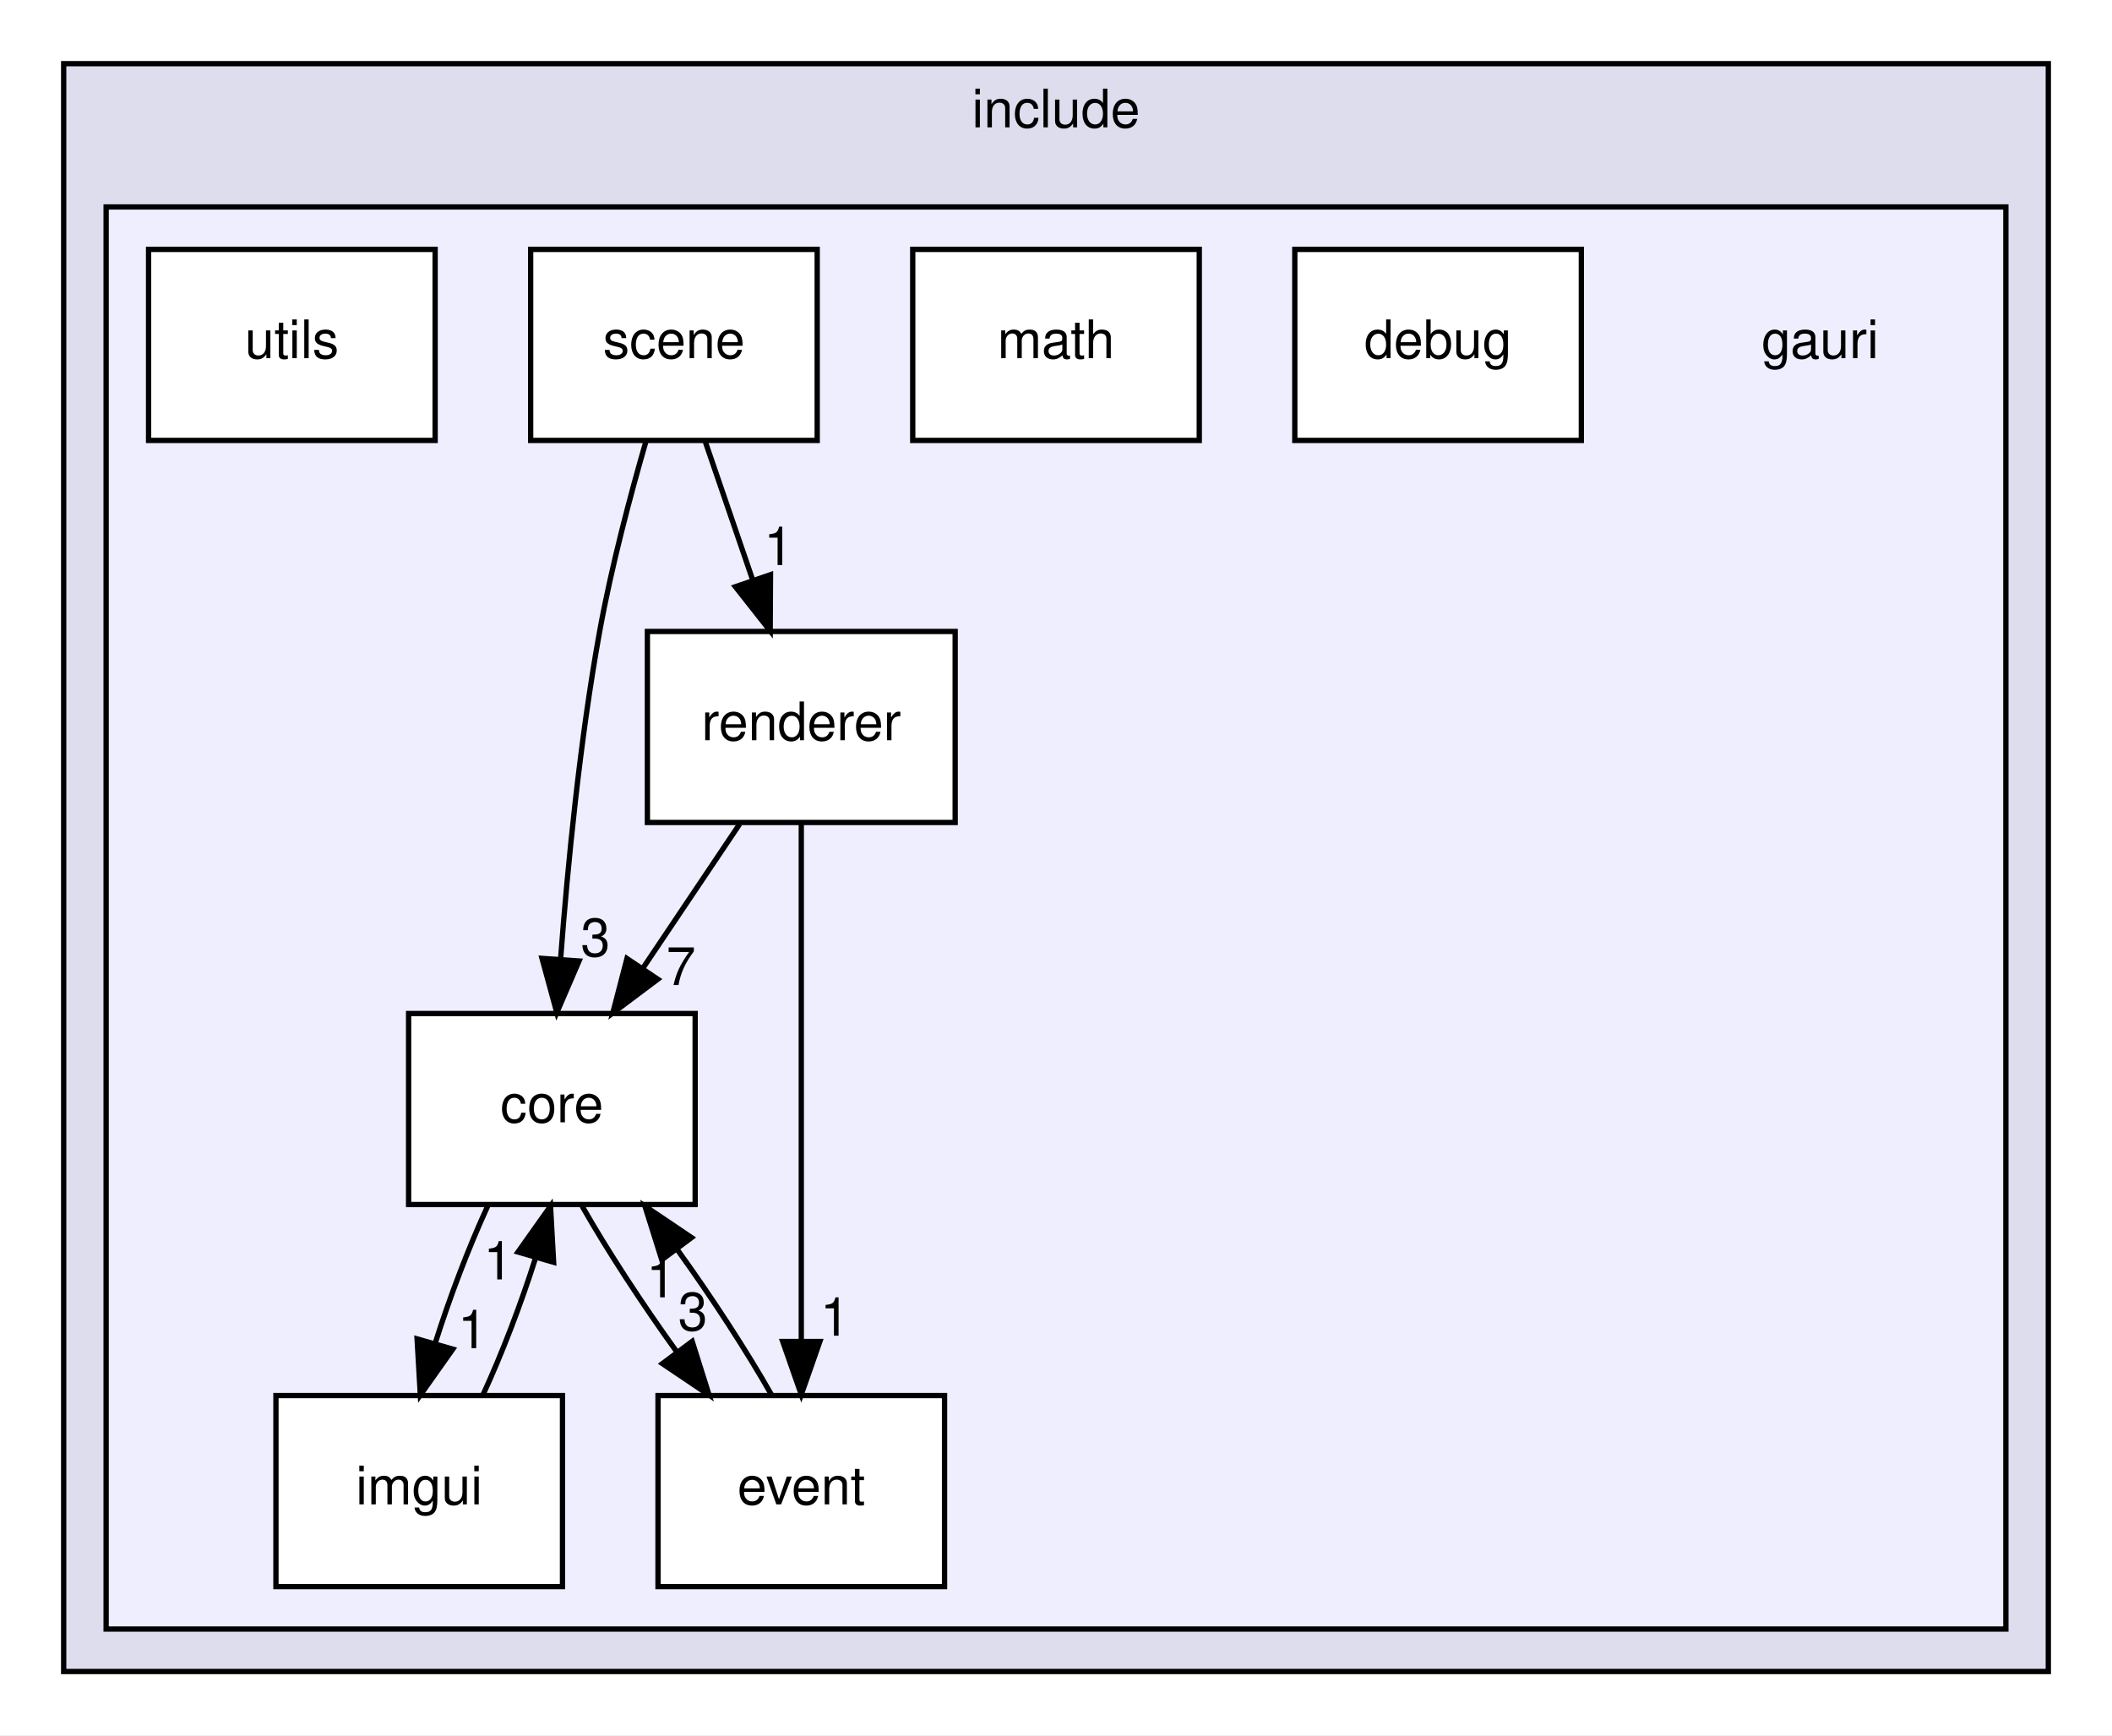
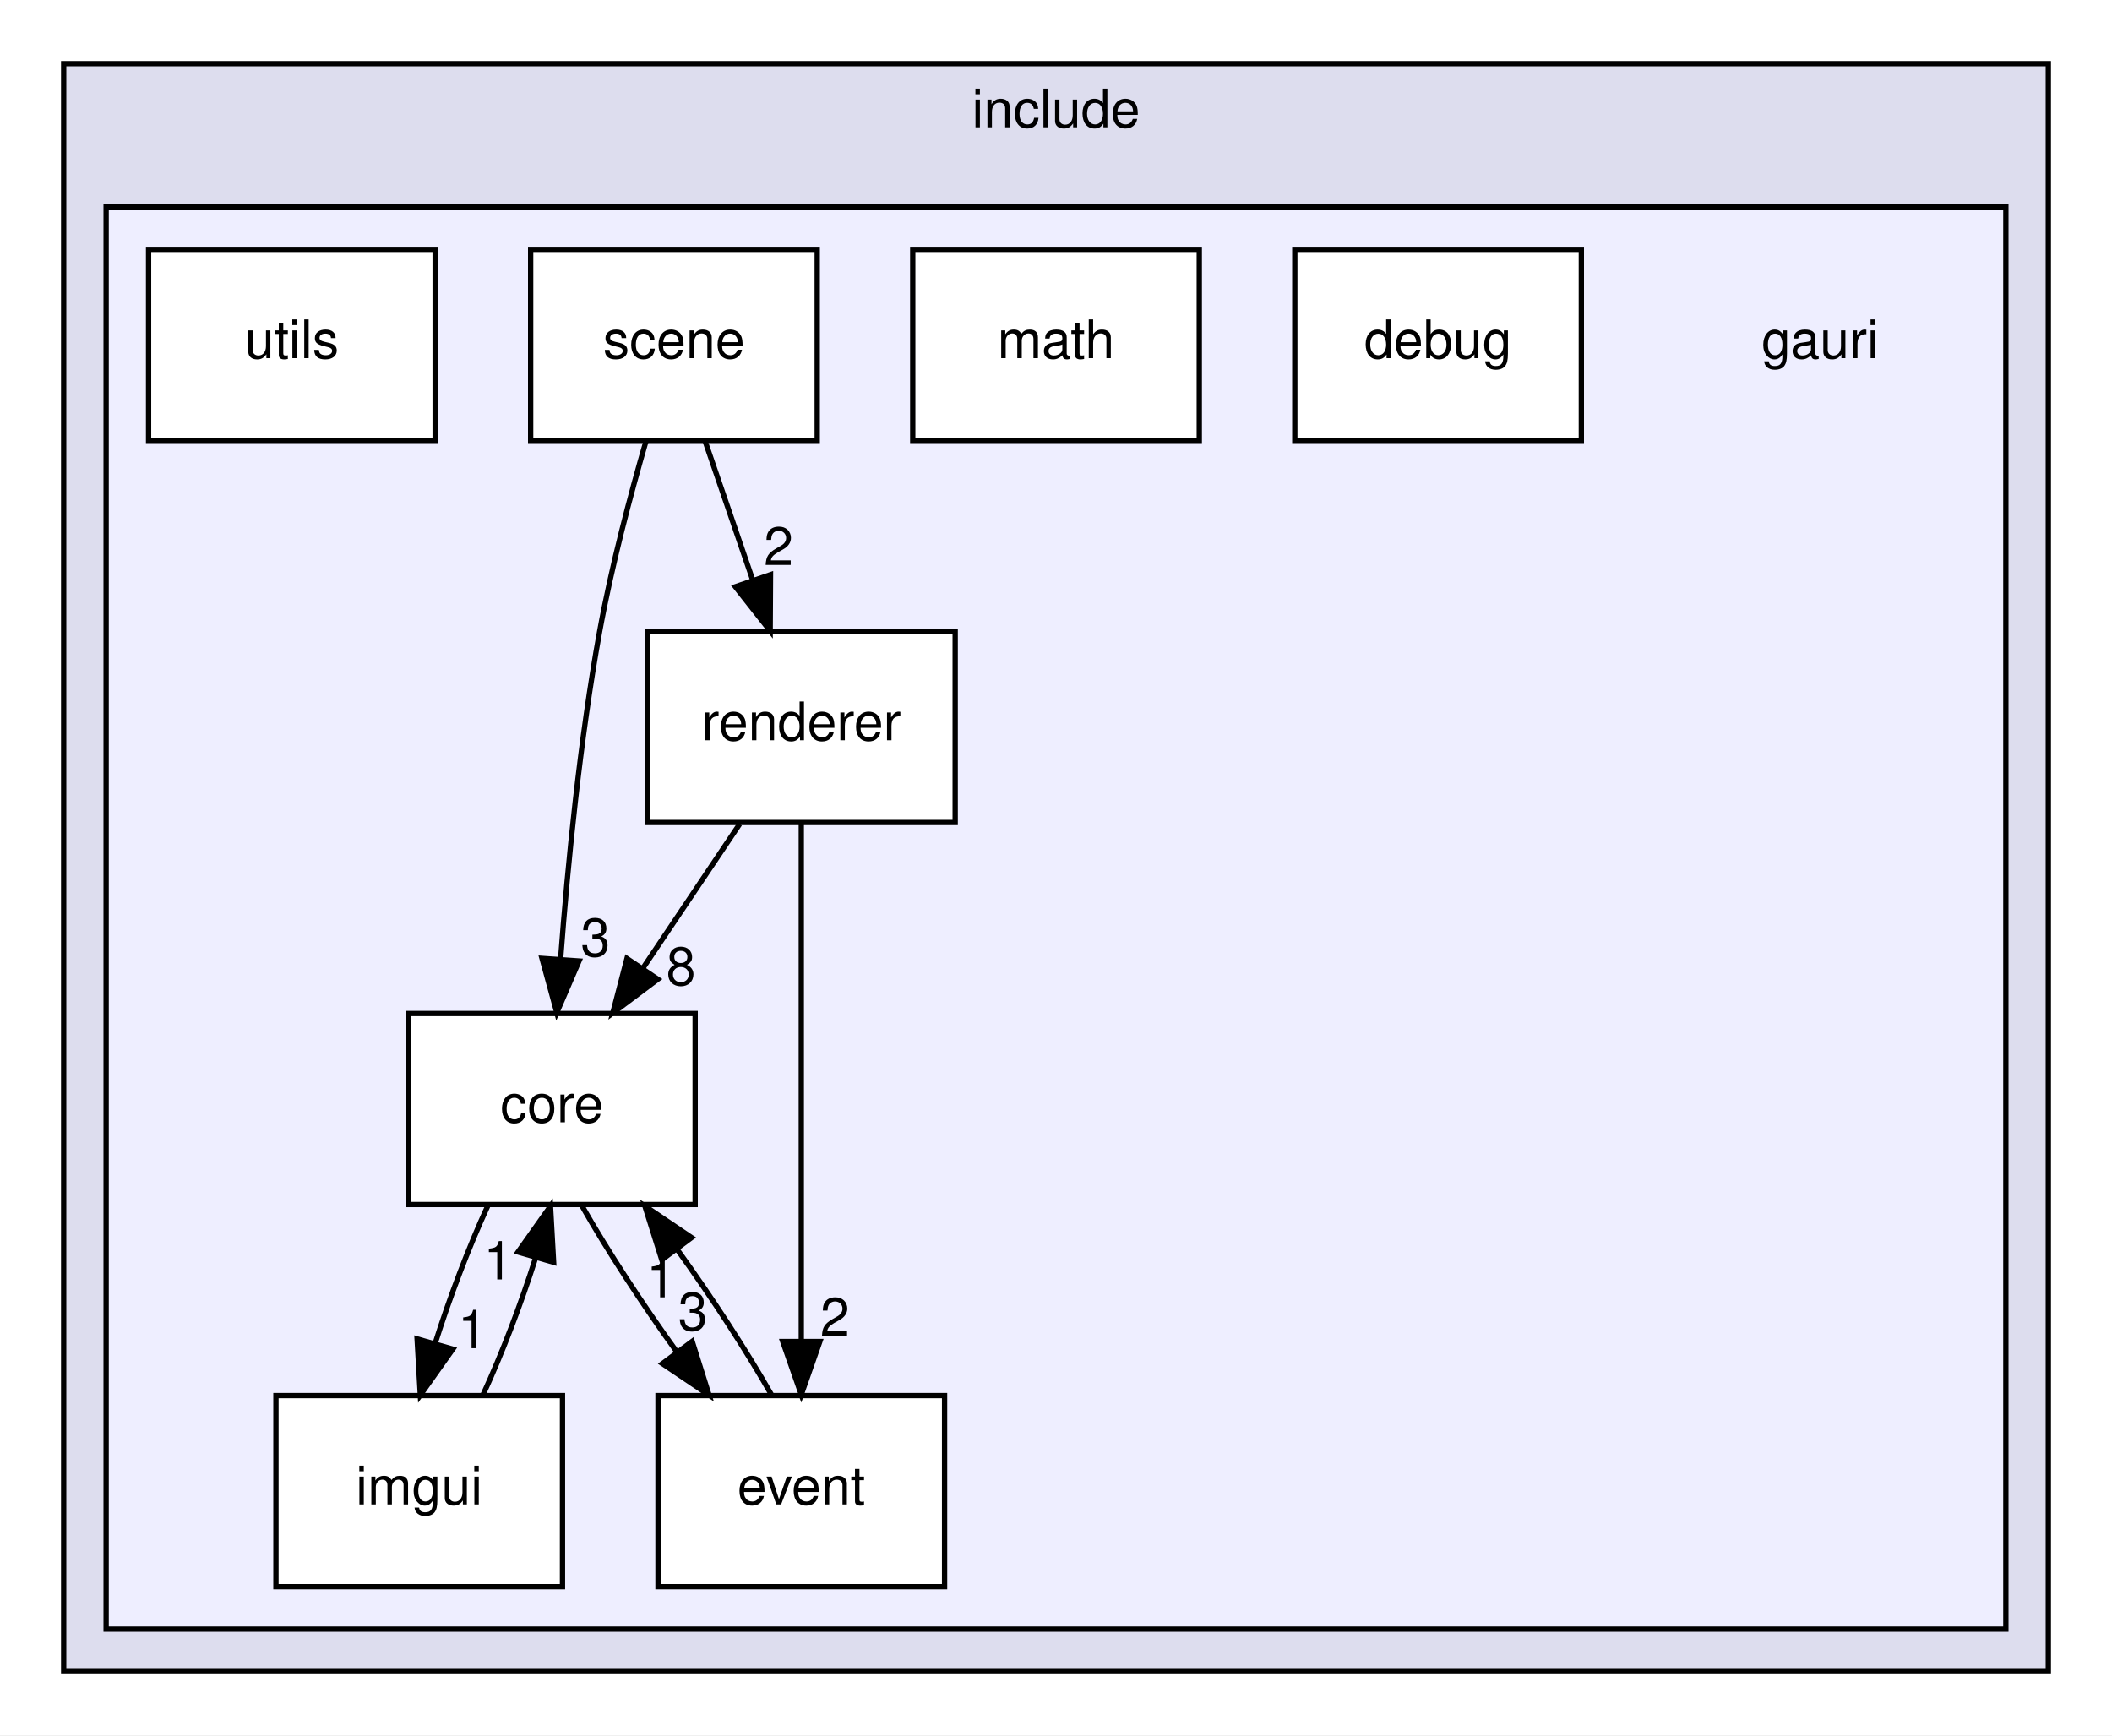
<svg xmlns="http://www.w3.org/2000/svg" xmlns:xlink="http://www.w3.org/1999/xlink" width="398pt" height="327pt" viewBox="0.00 0.00 398.00 327.00">
  <g id="graph0" class="graph" transform="scale(1 1) rotate(0) translate(4 323)">
    <polygon fill="white" stroke="transparent" points="-4,4 -4,-323 394,-323 394,4 -4,4" />
    <g id="clust1" class="cluster">
      <g id="a_clust1">
        <a xlink:href="dir_d44c64559bbebec7f509842c48db8b23.html" target="_top" xlink:title="include">
          <polygon fill="#ddddee" stroke="black" points="8,-8 8,-311 382,-311 382,-8 8,-8" />
          <text text-anchor="middle" x="195" y="-299" font-family="Helvetica,sans-Serif" font-size="10.00">include</text>
        </a>
      </g>
    </g>
    <g id="clust2" class="cluster">
      <g id="a_clust2">
        <a xlink:href="dir_f663037edfb7f082147afd6082a235f9.html" target="_top">
          <polygon fill="#eeeeff" stroke="black" points="16,-16 16,-284 374,-284 374,-16 16,-16" />
        </a>
      </g>
    </g>
    <g id="node1" class="node">
      <text text-anchor="middle" x="339" y="-255.5" font-family="Helvetica,sans-Serif" font-size="10.00">gauri</text>
    </g>
    <g id="node2" class="node">
      <g id="a_node2">
        <a xlink:href="dir_e3f1be6c81707290c49db0b543c8ca0f.html" target="_top" xlink:title="core">
          <polygon fill="white" stroke="black" points="127,-132 73,-132 73,-96 127,-96 127,-132" />
          <text text-anchor="middle" x="100" y="-111.5" font-family="Helvetica,sans-Serif" font-size="10.00">core</text>
        </a>
      </g>
    </g>
    <g id="node4" class="node">
      <g id="a_node4">
        <a xlink:href="dir_41aff1ea0c6b1e926fcadcfce4fc621a.html" target="_top" xlink:title="event">
          <polygon fill="white" stroke="black" points="174,-60 120,-60 120,-24 174,-24 174,-60" />
          <text text-anchor="middle" x="147" y="-39.5" font-family="Helvetica,sans-Serif" font-size="10.00">event</text>
        </a>
      </g>
    </g>
    <g id="edge3" class="edge">
      <path fill="none" stroke="black" d="M105.7,-95.7C110.42,-87.39 117.02,-77.28 123.61,-68.14" />
      <polygon fill="black" stroke="black" points="126.44,-70.21 129.62,-60.1 120.83,-66.02 126.44,-70.21" />
      <g id="a_edge3-headlabel">
        <a xlink:href="dir_000002_000004.html" target="_top" xlink:title="3">
          <text text-anchor="middle" x="126.56" y="-72.29" font-family="Helvetica,sans-Serif" font-size="10.00">3</text>
        </a>
      </g>
    </g>
    <g id="node5" class="node">
      <g id="a_node5">
        <a xlink:href="dir_4d12ab9015076de1f5bb3c851ea7efd6.html" target="_top" xlink:title="imgui">
          <polygon fill="white" stroke="black" points="102,-60 48,-60 48,-24 102,-24 102,-60" />
          <text text-anchor="middle" x="75" y="-39.5" font-family="Helvetica,sans-Serif" font-size="10.00">imgui</text>
        </a>
      </g>
    </g>
    <g id="edge4" class="edge">
      <path fill="none" stroke="black" d="M87.9,-95.7C84.31,-87.9 80.74,-78.51 78,-69.83" />
      <polygon fill="black" stroke="black" points="81.33,-68.75 75.21,-60.1 74.6,-70.68 81.33,-68.75" />
      <g id="a_edge4-headlabel">
        <a xlink:href="dir_000002_000005.html" target="_top" xlink:title="1">
          <text text-anchor="middle" x="85.05" y="-68.93" font-family="Helvetica,sans-Serif" font-size="10.00">1</text>
        </a>
      </g>
    </g>
    <g id="node3" class="node">
      <g id="a_node3">
        <a xlink:href="dir_cbaa96a9408d6a0eed7a60968132a01f.html" target="_top" xlink:title="debug">
          <polygon fill="white" stroke="black" points="294,-276 240,-276 240,-240 294,-240 294,-276" />
          <text text-anchor="middle" x="267" y="-255.5" font-family="Helvetica,sans-Serif" font-size="10.00">debug</text>
        </a>
      </g>
    </g>
    <g id="edge7" class="edge">
      <path fill="none" stroke="black" d="M141.41,-60.1C136.72,-68.38 130.14,-78.49 123.54,-87.64" />
      <polygon fill="black" stroke="black" points="120.71,-85.59 117.53,-95.7 126.32,-89.77 120.71,-85.59" />
      <g id="a_edge7-headlabel">
        <a xlink:href="dir_000004_000002.html" target="_top" xlink:title="1">
          <text text-anchor="middle" x="120.58" y="-78.51" font-family="Helvetica,sans-Serif" font-size="10.00">1</text>
        </a>
      </g>
    </g>
    <g id="edge8" class="edge">
      <path fill="none" stroke="black" d="M87,-60.1C90.59,-67.88 94.18,-77.26 96.93,-85.95" />
      <polygon fill="black" stroke="black" points="93.61,-87.05 99.74,-95.7 100.33,-85.12 93.61,-87.05" />
      <g id="a_edge8-headlabel">
        <a xlink:href="dir_000005_000002.html" target="_top" xlink:title="1">
          <text text-anchor="middle" x="89.89" y="-81.88" font-family="Helvetica,sans-Serif" font-size="10.00">1</text>
        </a>
      </g>
    </g>
    <g id="node6" class="node">
      <g id="a_node6">
        <a xlink:href="dir_8af2c632bc24948389f9f786515158f0.html" target="_top" xlink:title="math">
          <polygon fill="white" stroke="black" points="222,-276 168,-276 168,-240 222,-240 222,-276" />
          <text text-anchor="middle" x="195" y="-255.5" font-family="Helvetica,sans-Serif" font-size="10.00">math</text>
        </a>
      </g>
    </g>
    <g id="node7" class="node">
      <g id="a_node7">
        <a xlink:href="dir_d53f1416756d3ee0091b71cd98eb78f6.html" target="_top" xlink:title="renderer">
          <polygon fill="white" stroke="black" points="176,-204 118,-204 118,-168 176,-168 176,-204" />
          <text text-anchor="middle" x="147" y="-183.5" font-family="Helvetica,sans-Serif" font-size="10.00">renderer</text>
        </a>
      </g>
    </g>
    <g id="edge6" class="edge">
      <path fill="none" stroke="black" d="M135.38,-167.7C129.86,-159.47 123.15,-149.48 117.07,-140.42" />
      <polygon fill="black" stroke="black" points="119.96,-138.46 111.48,-132.1 114.15,-142.36 119.96,-138.46" />
      <g id="a_edge6-headlabel">
-         <a xlink:href="dir_000007_000002.html" target="_top" xlink:title="7">
-           <text text-anchor="middle" x="124.33" y="-137.36" font-family="Helvetica,sans-Serif" font-size="10.00">7</text>
+         <a xlink:href="dir_000007_000002.html" target="_top" xlink:title="8">
+           <text text-anchor="middle" x="124.33" y="-137.36" font-family="Helvetica,sans-Serif" font-size="10.00">8</text>
        </a>
      </g>
    </g>
    <g id="edge5" class="edge">
      <path fill="none" stroke="black" d="M147,-167.87C147,-143.67 147,-99.21 147,-70.39" />
      <polygon fill="black" stroke="black" points="150.5,-70.19 147,-60.19 143.5,-70.19 150.5,-70.19" />
      <g id="a_edge5-headlabel">
-         <a xlink:href="dir_000007_000004.html" target="_top" xlink:title="1">
-           <text text-anchor="middle" x="153.34" y="-71.28" font-family="Helvetica,sans-Serif" font-size="10.00">1</text>
+         <a xlink:href="dir_000007_000004.html" target="_top" xlink:title="2">
+           <text text-anchor="middle" x="153.34" y="-71.28" font-family="Helvetica,sans-Serif" font-size="10.00">2</text>
        </a>
      </g>
    </g>
    <g id="node8" class="node">
      <g id="a_node8">
        <a xlink:href="dir_cf90a32db7eaef8c19fcb86e15c6665a.html" target="_top" xlink:title="scene">
          <polygon fill="white" stroke="black" points="150,-276 96,-276 96,-240 150,-240 150,-276" />
          <text text-anchor="middle" x="123" y="-255.5" font-family="Helvetica,sans-Serif" font-size="10.00">scene</text>
        </a>
      </g>
    </g>
    <g id="edge2" class="edge">
      <path fill="none" stroke="black" d="M117.77,-239.97C114.78,-229.65 111.21,-216.17 109,-204 105.28,-183.5 102.99,-160.04 101.65,-142.36" />
      <polygon fill="black" stroke="black" points="105.12,-141.9 100.93,-132.17 98.14,-142.39 105.12,-141.9" />
      <g id="a_edge2-headlabel">
        <a xlink:href="dir_000008_000002.html" target="_top" xlink:title="3">
          <text text-anchor="middle" x="108.21" y="-142.79" font-family="Helvetica,sans-Serif" font-size="10.00">3</text>
        </a>
      </g>
    </g>
    <g id="edge1" class="edge">
      <path fill="none" stroke="black" d="M128.93,-239.7C131.61,-231.9 134.83,-222.51 137.8,-213.83" />
      <polygon fill="black" stroke="black" points="141.2,-214.7 141.14,-204.1 134.58,-212.43 141.2,-214.7" />
      <g id="a_edge1-headlabel">
-         <a xlink:href="dir_000008_000007.html" target="_top" xlink:title="1">
-           <text text-anchor="middle" x="142.72" y="-216.52" font-family="Helvetica,sans-Serif" font-size="10.00">1</text>
+         <a xlink:href="dir_000008_000007.html" target="_top" xlink:title="2">
+           <text text-anchor="middle" x="142.72" y="-216.52" font-family="Helvetica,sans-Serif" font-size="10.00">2</text>
        </a>
      </g>
    </g>
    <g id="node9" class="node">
      <g id="a_node9">
        <a xlink:href="dir_1de4b4312bd20a263499a6ee6ac47312.html" target="_top" xlink:title="utils">
          <polygon fill="white" stroke="black" points="78,-276 24,-276 24,-240 78,-240 78,-276" />
          <text text-anchor="middle" x="51" y="-255.5" font-family="Helvetica,sans-Serif" font-size="10.00">utils</text>
        </a>
      </g>
    </g>
  </g>
</svg>
